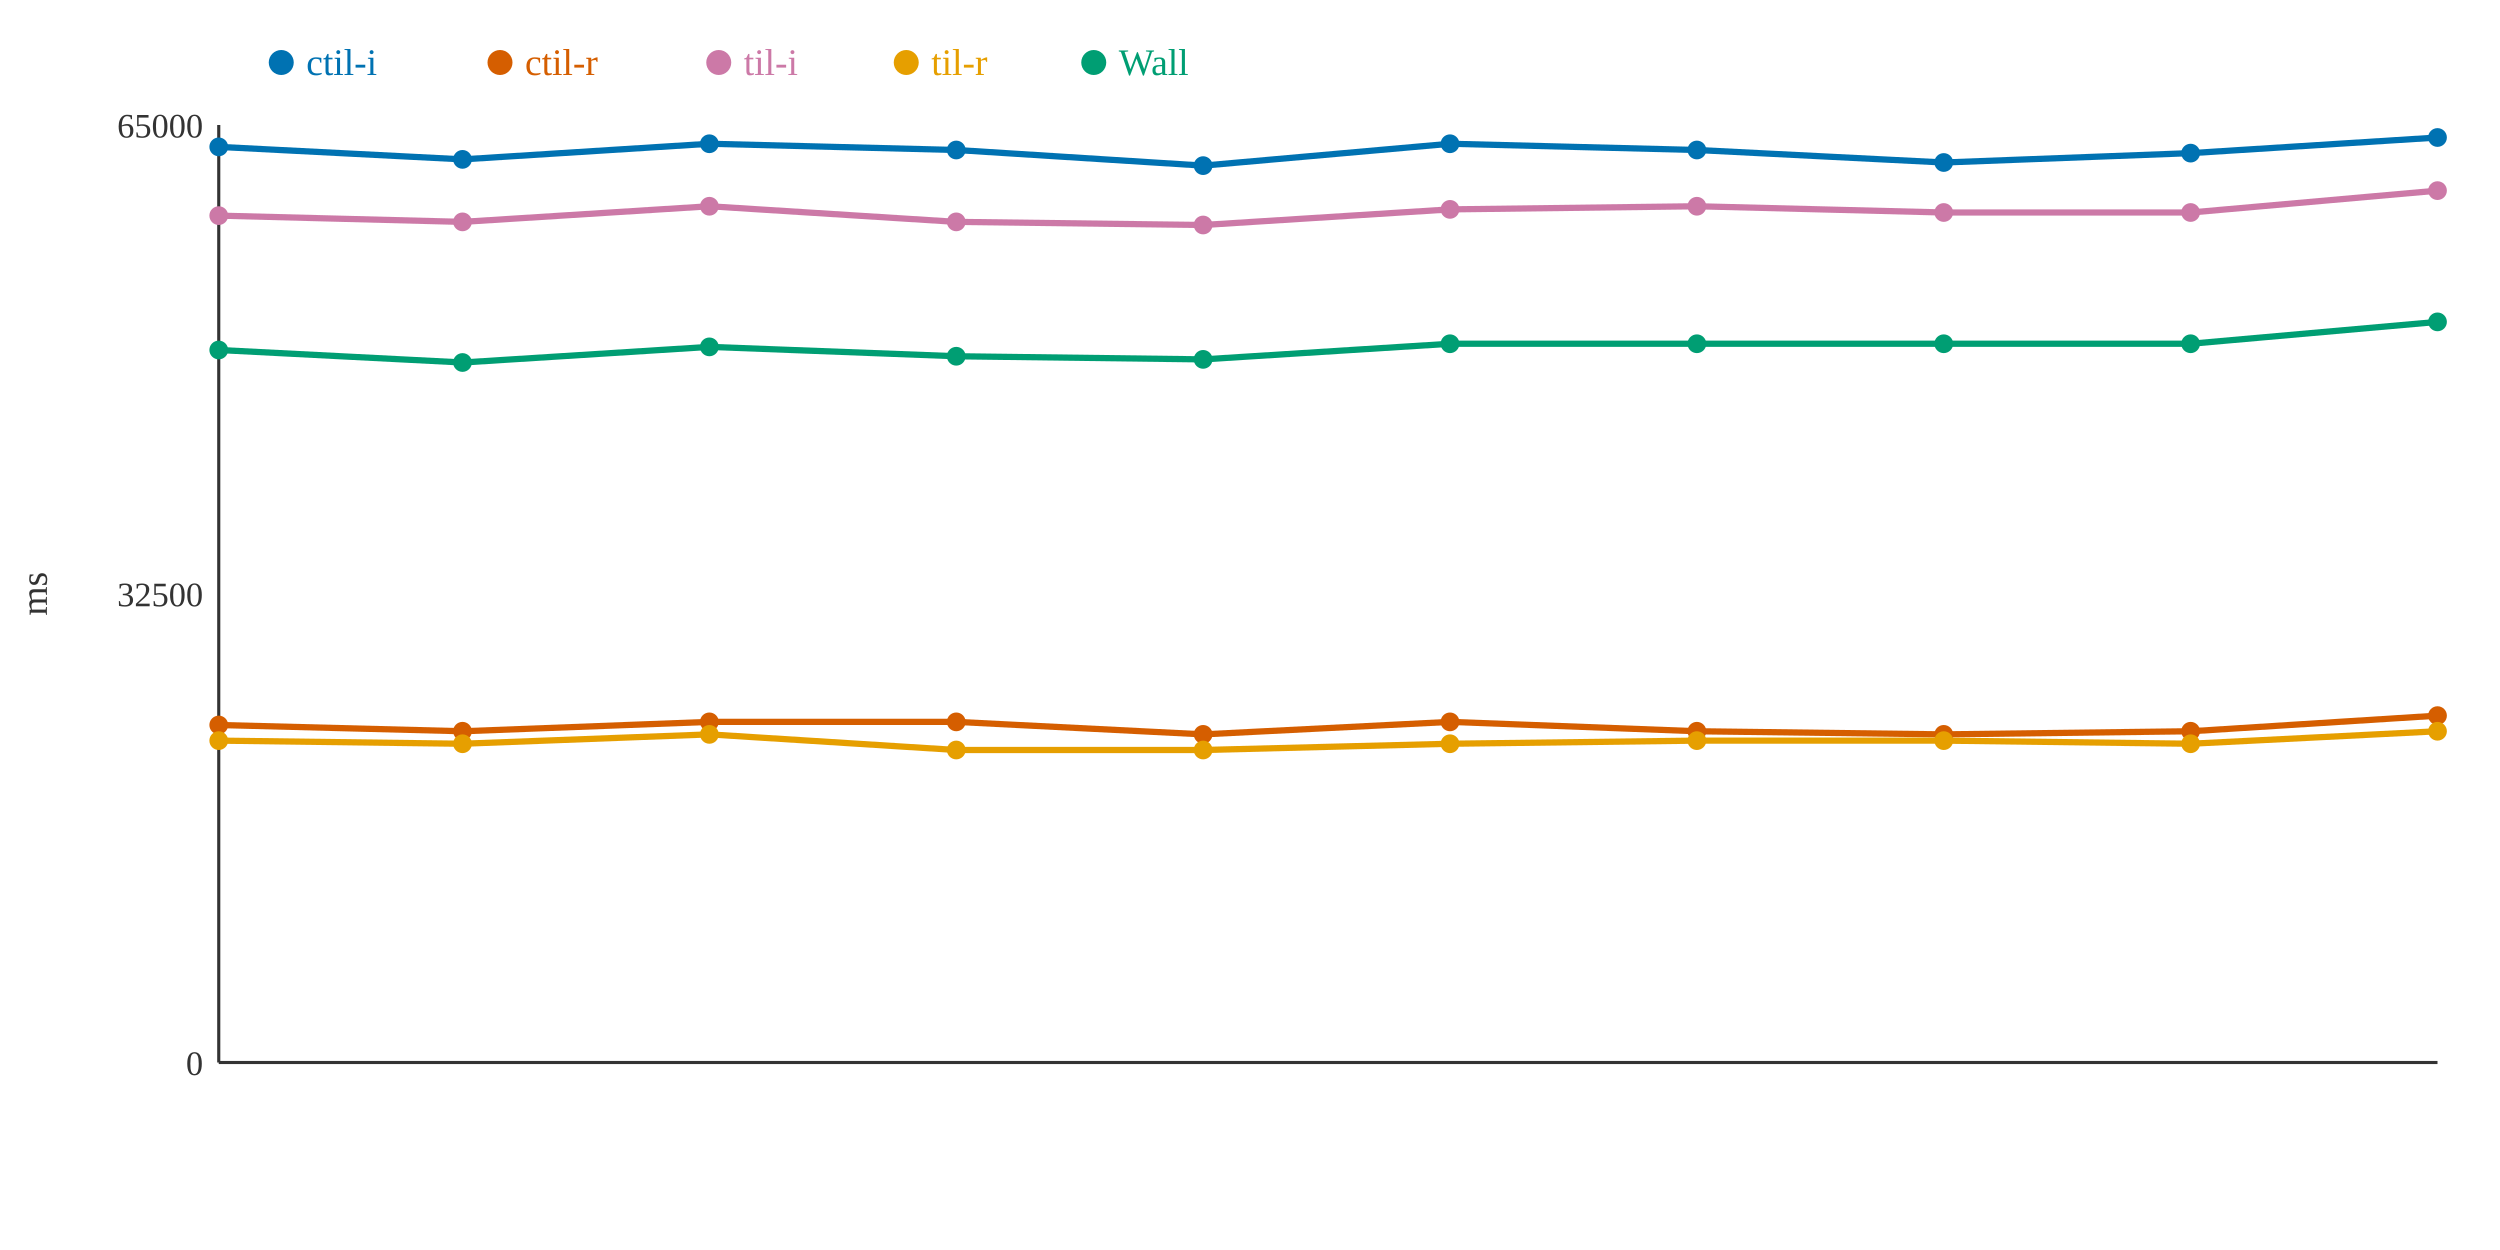
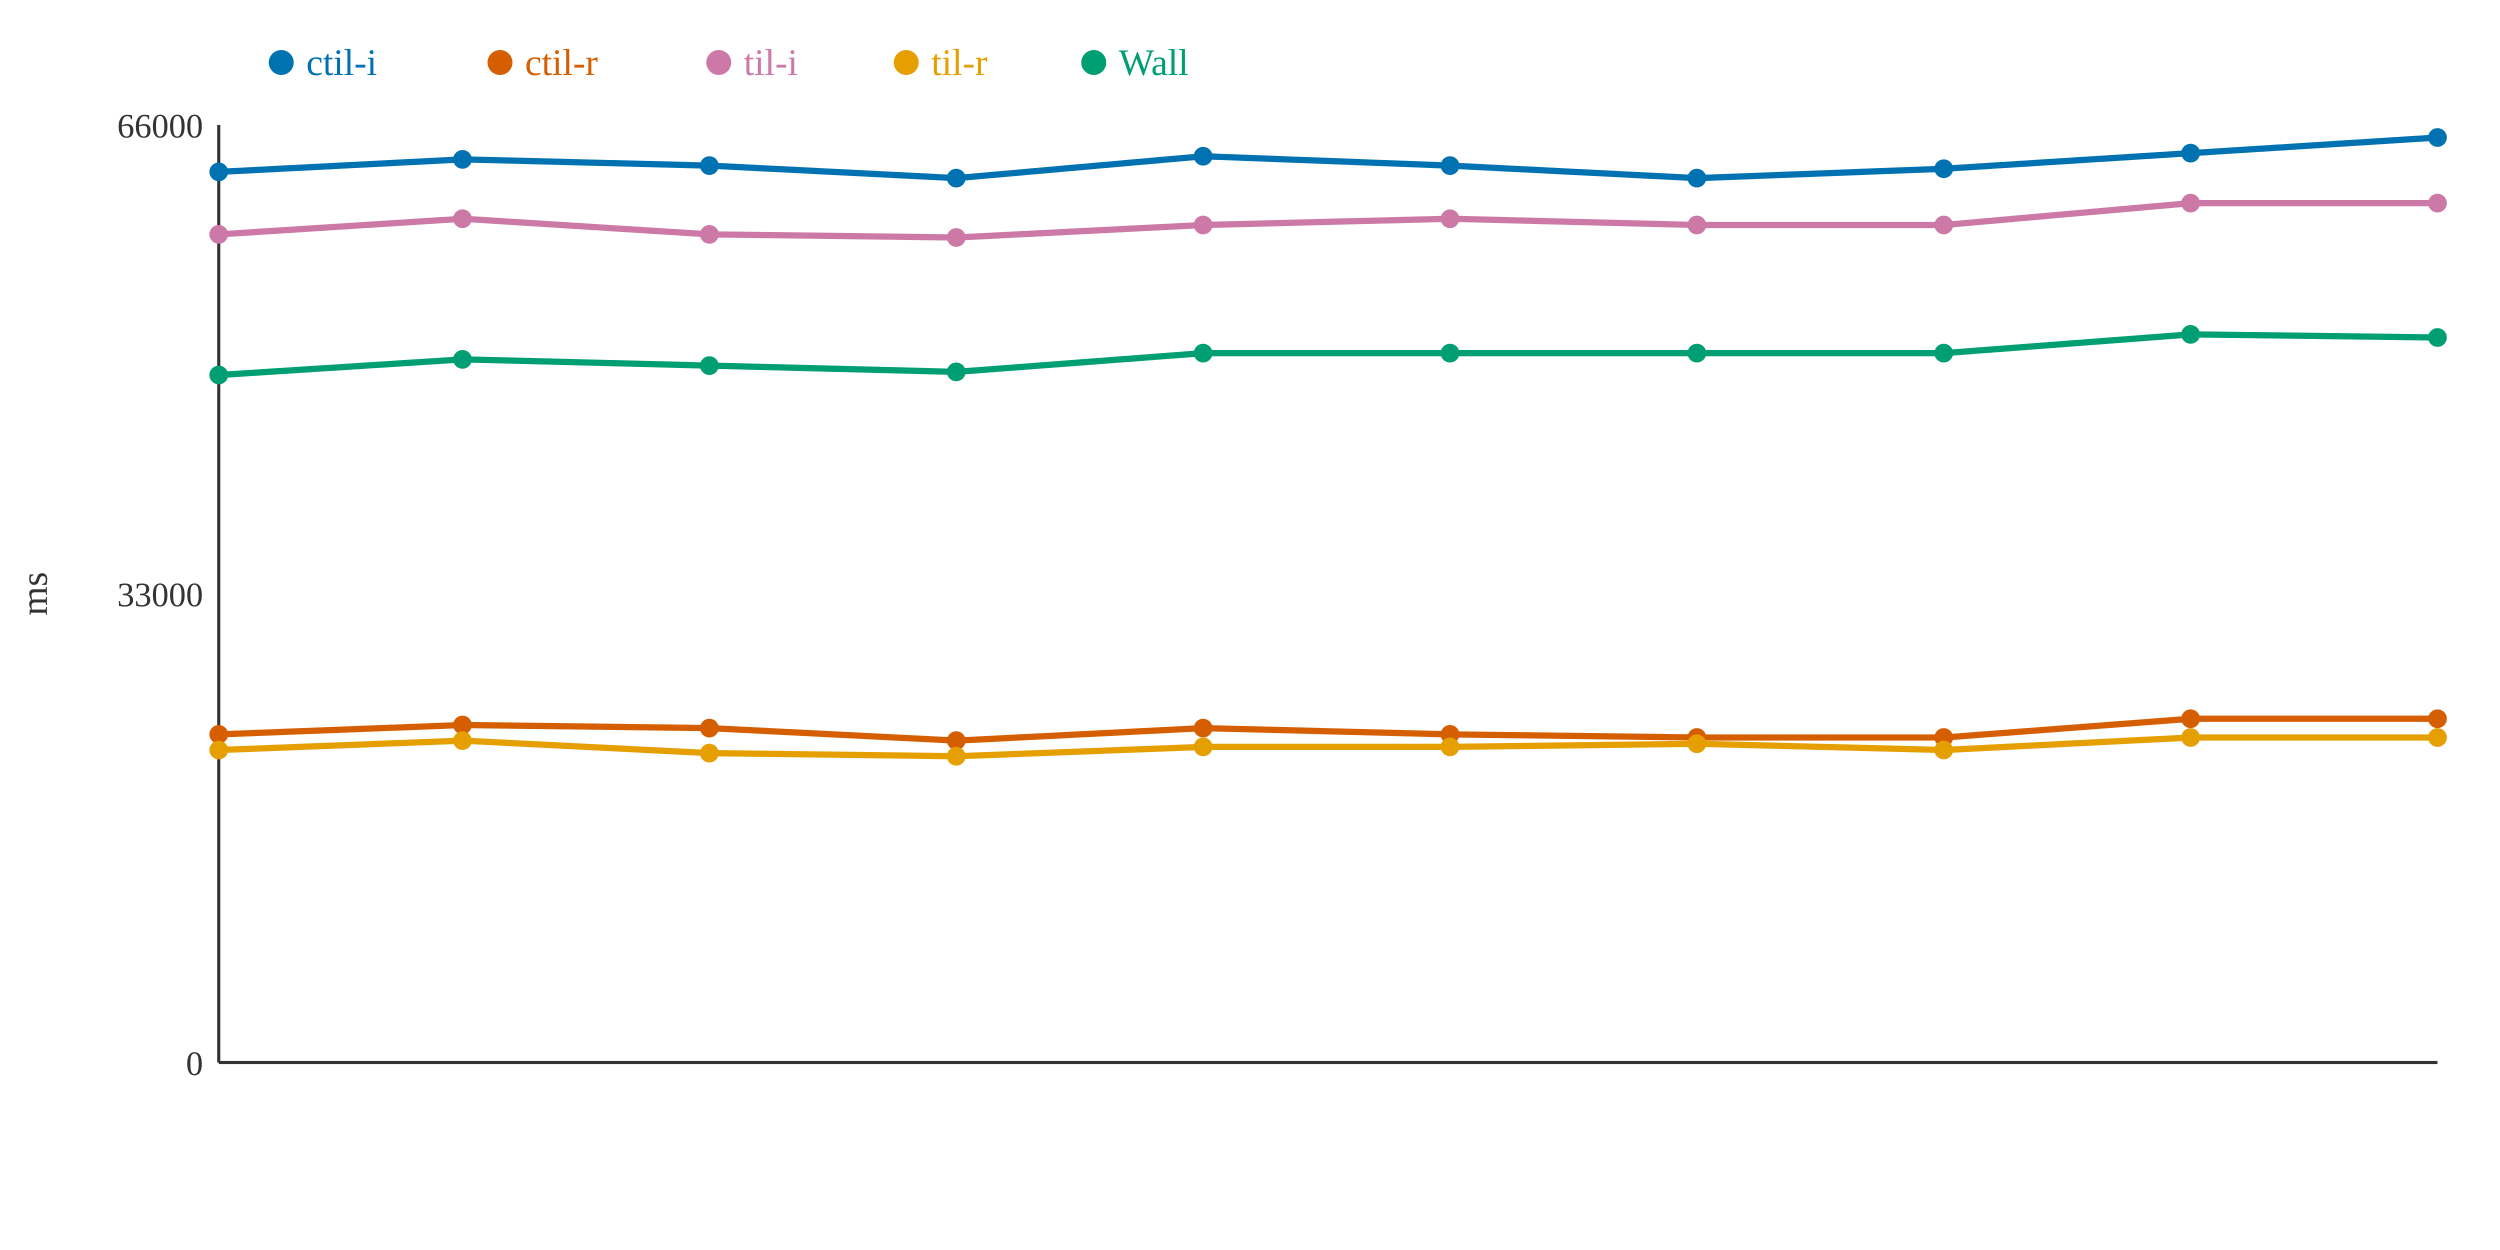
<svg xmlns="http://www.w3.org/2000/svg" width="800" height="400">
  <rect width="800" height="400" fill="white" />
  <line x1="70" y1="40" x2="70" y2="340" stroke="#333" stroke-width="1" />
  <line x1="70" y1="340" x2="780" y2="340" stroke="#333" stroke-width="1" />
  <text x="65" y="344" text-anchor="end" font-size="11" fill="#333">0</text>
-   <text x="65" y="194" text-anchor="end" font-size="11" fill="#333">32500</text>
-   <text x="65" y="44" text-anchor="end" font-size="11" fill="#333">65000</text>
+   <text x="65" y="194" text-anchor="end" font-size="11" fill="#333">33000</text>
+   <text x="65" y="44" text-anchor="end" font-size="11" fill="#333">66000</text>
  <text x="15" y="190" text-anchor="middle" font-size="12" fill="#333" transform="rotate(-90 15 190)">ms</text>
-   <polyline points="70,47 148,51 227,46 306,48 385,53 464,46 543,48 622,52 701,49 780,44" fill="none" stroke="#0072B2" stroke-width="2" />
-   <polyline points="70,232 148,234 227,231 306,231 385,235 464,231 543,234 622,235 701,234 780,229" fill="none" stroke="#D55E00" stroke-width="2" />
-   <polyline points="70,69 148,71 227,66 306,71 385,72 464,67 543,66 622,68 701,68 780,61" fill="none" stroke="#CC79A7" stroke-width="2" />
-   <polyline points="70,237 148,238 227,235 306,240 385,240 464,238 543,237 622,237 701,238 780,234" fill="none" stroke="#E69F00" stroke-width="2" />
-   <polyline points="70,112 148,116 227,111 306,114 385,115 464,110 543,110 622,110 701,110 780,103" fill="none" stroke="#009E73" stroke-width="2" />
-   <circle cx="70" cy="47" r="3" fill="#0072B2" />
-   <circle cx="70" cy="232" r="3" fill="#D55E00" />
-   <circle cx="70" cy="69" r="3" fill="#CC79A7" />
-   <circle cx="70" cy="237" r="3" fill="#E69F00" />
-   <circle cx="70" cy="112" r="3" fill="#009E73" />
+   <polyline points="70,55 148,51 227,53 306,57 385,50 464,53 543,57 622,54 701,49 780,44" fill="none" stroke="#0072B2" stroke-width="2" />
+   <polyline points="70,235 148,232 227,233 306,237 385,233 464,235 543,236 622,236 701,230 780,230" fill="none" stroke="#D55E00" stroke-width="2" />
+   <polyline points="70,75 148,70 227,75 306,76 385,72 464,70 543,72 622,72 701,65 780,65" fill="none" stroke="#CC79A7" stroke-width="2" />
+   <polyline points="70,240 148,237 227,241 306,242 385,239 464,239 543,238 622,240 701,236 780,236" fill="none" stroke="#E69F00" stroke-width="2" />
+   <polyline points="70,120 148,115 227,117 306,119 385,113 464,113 543,113 622,113 701,107 780,108" fill="none" stroke="#009E73" stroke-width="2" />
+   <circle cx="70" cy="55" r="3" fill="#0072B2" />
+   <circle cx="70" cy="235" r="3" fill="#D55E00" />
+   <circle cx="70" cy="75" r="3" fill="#CC79A7" />
+   <circle cx="70" cy="240" r="3" fill="#E69F00" />
+   <circle cx="70" cy="120" r="3" fill="#009E73" />
  <circle cx="148" cy="51" r="3" fill="#0072B2" />
-   <circle cx="148" cy="234" r="3" fill="#D55E00" />
-   <circle cx="148" cy="71" r="3" fill="#CC79A7" />
-   <circle cx="148" cy="238" r="3" fill="#E69F00" />
-   <circle cx="148" cy="116" r="3" fill="#009E73" />
-   <circle cx="227" cy="46" r="3" fill="#0072B2" />
-   <circle cx="227" cy="231" r="3" fill="#D55E00" />
-   <circle cx="227" cy="66" r="3" fill="#CC79A7" />
-   <circle cx="227" cy="235" r="3" fill="#E69F00" />
-   <circle cx="227" cy="111" r="3" fill="#009E73" />
-   <circle cx="306" cy="48" r="3" fill="#0072B2" />
-   <circle cx="306" cy="231" r="3" fill="#D55E00" />
-   <circle cx="306" cy="71" r="3" fill="#CC79A7" />
-   <circle cx="306" cy="240" r="3" fill="#E69F00" />
-   <circle cx="306" cy="114" r="3" fill="#009E73" />
-   <circle cx="385" cy="53" r="3" fill="#0072B2" />
-   <circle cx="385" cy="235" r="3" fill="#D55E00" />
+   <circle cx="148" cy="232" r="3" fill="#D55E00" />
+   <circle cx="148" cy="70" r="3" fill="#CC79A7" />
+   <circle cx="148" cy="237" r="3" fill="#E69F00" />
+   <circle cx="148" cy="115" r="3" fill="#009E73" />
+   <circle cx="227" cy="53" r="3" fill="#0072B2" />
+   <circle cx="227" cy="233" r="3" fill="#D55E00" />
+   <circle cx="227" cy="75" r="3" fill="#CC79A7" />
+   <circle cx="227" cy="241" r="3" fill="#E69F00" />
+   <circle cx="227" cy="117" r="3" fill="#009E73" />
+   <circle cx="306" cy="57" r="3" fill="#0072B2" />
+   <circle cx="306" cy="237" r="3" fill="#D55E00" />
+   <circle cx="306" cy="76" r="3" fill="#CC79A7" />
+   <circle cx="306" cy="242" r="3" fill="#E69F00" />
+   <circle cx="306" cy="119" r="3" fill="#009E73" />
+   <circle cx="385" cy="50" r="3" fill="#0072B2" />
+   <circle cx="385" cy="233" r="3" fill="#D55E00" />
  <circle cx="385" cy="72" r="3" fill="#CC79A7" />
-   <circle cx="385" cy="240" r="3" fill="#E69F00" />
-   <circle cx="385" cy="115" r="3" fill="#009E73" />
-   <circle cx="464" cy="46" r="3" fill="#0072B2" />
-   <circle cx="464" cy="231" r="3" fill="#D55E00" />
-   <circle cx="464" cy="67" r="3" fill="#CC79A7" />
-   <circle cx="464" cy="238" r="3" fill="#E69F00" />
-   <circle cx="464" cy="110" r="3" fill="#009E73" />
-   <circle cx="543" cy="48" r="3" fill="#0072B2" />
-   <circle cx="543" cy="234" r="3" fill="#D55E00" />
-   <circle cx="543" cy="66" r="3" fill="#CC79A7" />
-   <circle cx="543" cy="237" r="3" fill="#E69F00" />
-   <circle cx="543" cy="110" r="3" fill="#009E73" />
-   <circle cx="622" cy="52" r="3" fill="#0072B2" />
-   <circle cx="622" cy="235" r="3" fill="#D55E00" />
-   <circle cx="622" cy="68" r="3" fill="#CC79A7" />
-   <circle cx="622" cy="237" r="3" fill="#E69F00" />
-   <circle cx="622" cy="110" r="3" fill="#009E73" />
+   <circle cx="385" cy="239" r="3" fill="#E69F00" />
+   <circle cx="385" cy="113" r="3" fill="#009E73" />
+   <circle cx="464" cy="53" r="3" fill="#0072B2" />
+   <circle cx="464" cy="235" r="3" fill="#D55E00" />
+   <circle cx="464" cy="70" r="3" fill="#CC79A7" />
+   <circle cx="464" cy="239" r="3" fill="#E69F00" />
+   <circle cx="464" cy="113" r="3" fill="#009E73" />
+   <circle cx="543" cy="57" r="3" fill="#0072B2" />
+   <circle cx="543" cy="236" r="3" fill="#D55E00" />
+   <circle cx="543" cy="72" r="3" fill="#CC79A7" />
+   <circle cx="543" cy="238" r="3" fill="#E69F00" />
+   <circle cx="543" cy="113" r="3" fill="#009E73" />
+   <circle cx="622" cy="54" r="3" fill="#0072B2" />
+   <circle cx="622" cy="236" r="3" fill="#D55E00" />
+   <circle cx="622" cy="72" r="3" fill="#CC79A7" />
+   <circle cx="622" cy="240" r="3" fill="#E69F00" />
+   <circle cx="622" cy="113" r="3" fill="#009E73" />
  <circle cx="701" cy="49" r="3" fill="#0072B2" />
-   <circle cx="701" cy="234" r="3" fill="#D55E00" />
-   <circle cx="701" cy="68" r="3" fill="#CC79A7" />
-   <circle cx="701" cy="238" r="3" fill="#E69F00" />
-   <circle cx="701" cy="110" r="3" fill="#009E73" />
+   <circle cx="701" cy="230" r="3" fill="#D55E00" />
+   <circle cx="701" cy="65" r="3" fill="#CC79A7" />
+   <circle cx="701" cy="236" r="3" fill="#E69F00" />
+   <circle cx="701" cy="107" r="3" fill="#009E73" />
  <circle cx="780" cy="44" r="3" fill="#0072B2" />
-   <circle cx="780" cy="229" r="3" fill="#D55E00" />
-   <circle cx="780" cy="61" r="3" fill="#CC79A7" />
-   <circle cx="780" cy="234" r="3" fill="#E69F00" />
-   <circle cx="780" cy="103" r="3" fill="#009E73" />
+   <circle cx="780" cy="230" r="3" fill="#D55E00" />
+   <circle cx="780" cy="65" r="3" fill="#CC79A7" />
+   <circle cx="780" cy="236" r="3" fill="#E69F00" />
+   <circle cx="780" cy="108" r="3" fill="#009E73" />
  <circle cx="90" cy="20" r="4" fill="#0072B2" />
  <text x="98" y="24" text-anchor="start" font-size="12" fill="#0072B2">ctil-i</text>
  <circle cx="160" cy="20" r="4" fill="#D55E00" />
  <text x="168" y="24" text-anchor="start" font-size="12" fill="#D55E00">ctil-r</text>
  <circle cx="230" cy="20" r="4" fill="#CC79A7" />
  <text x="238" y="24" text-anchor="start" font-size="12" fill="#CC79A7">til-i</text>
  <circle cx="290" cy="20" r="4" fill="#E69F00" />
  <text x="298" y="24" text-anchor="start" font-size="12" fill="#E69F00">til-r</text>
  <circle cx="350" cy="20" r="4" fill="#009E73" />
  <text x="358" y="24" text-anchor="start" font-size="12" fill="#009E73">Wall</text>
</svg>
